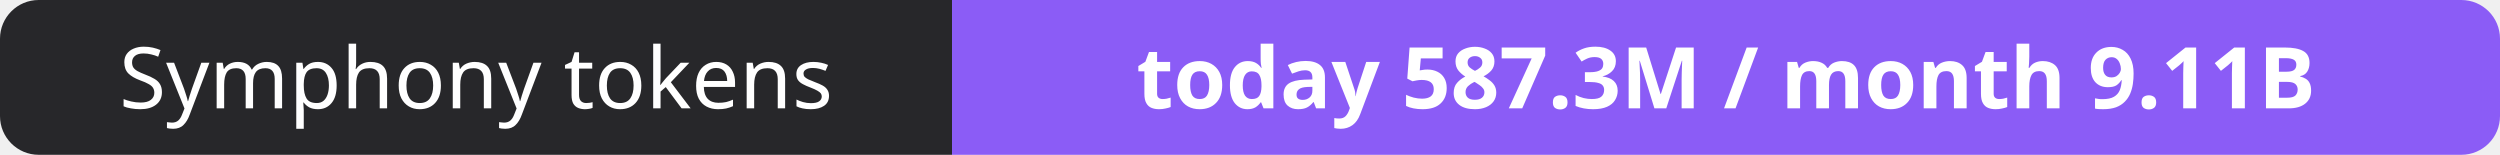
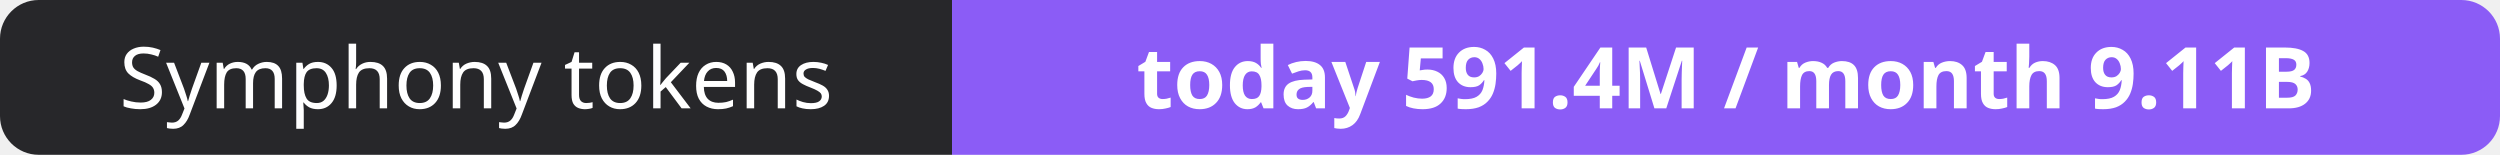
- <svg xmlns="http://www.w3.org/2000/svg" width="323" height="20" role="img" aria-label="Symphony tokens: today 587.3M / month 9.11B">
+ <svg xmlns="http://www.w3.org/2000/svg" width="323" height="20" role="img" aria-label="Symphony tokens: today 591.4M / month 9.11B">
  <clipPath id="r">
    <rect width="323" height="20" rx="5" fill="#fff" />
  </clipPath>
  <g clip-path="url(#r)">
    <rect width="123" height="20" fill="#27272a" />
    <rect x="123" width="200" height="20" fill="#8b5cf6" />
  </g>
  <g fill="#fff" text-anchor="middle" font-family="Verdana,Geneva,sans-serif" font-size="11">
    <text x="61.5" y="14">Symphony tokens</text>
-     <text x="223.0" y="14" font-weight="700">today 587.3M / month 9.11B</text>
+     <text x="223.0" y="14" font-weight="700">today 591.4M / month 9.11B</text>
  </g>
</svg>
